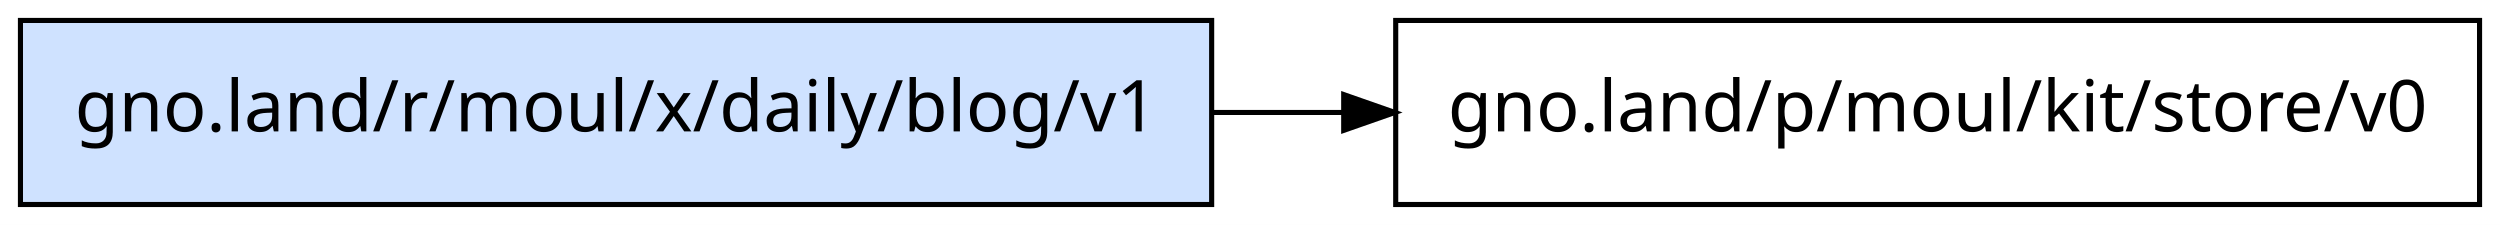
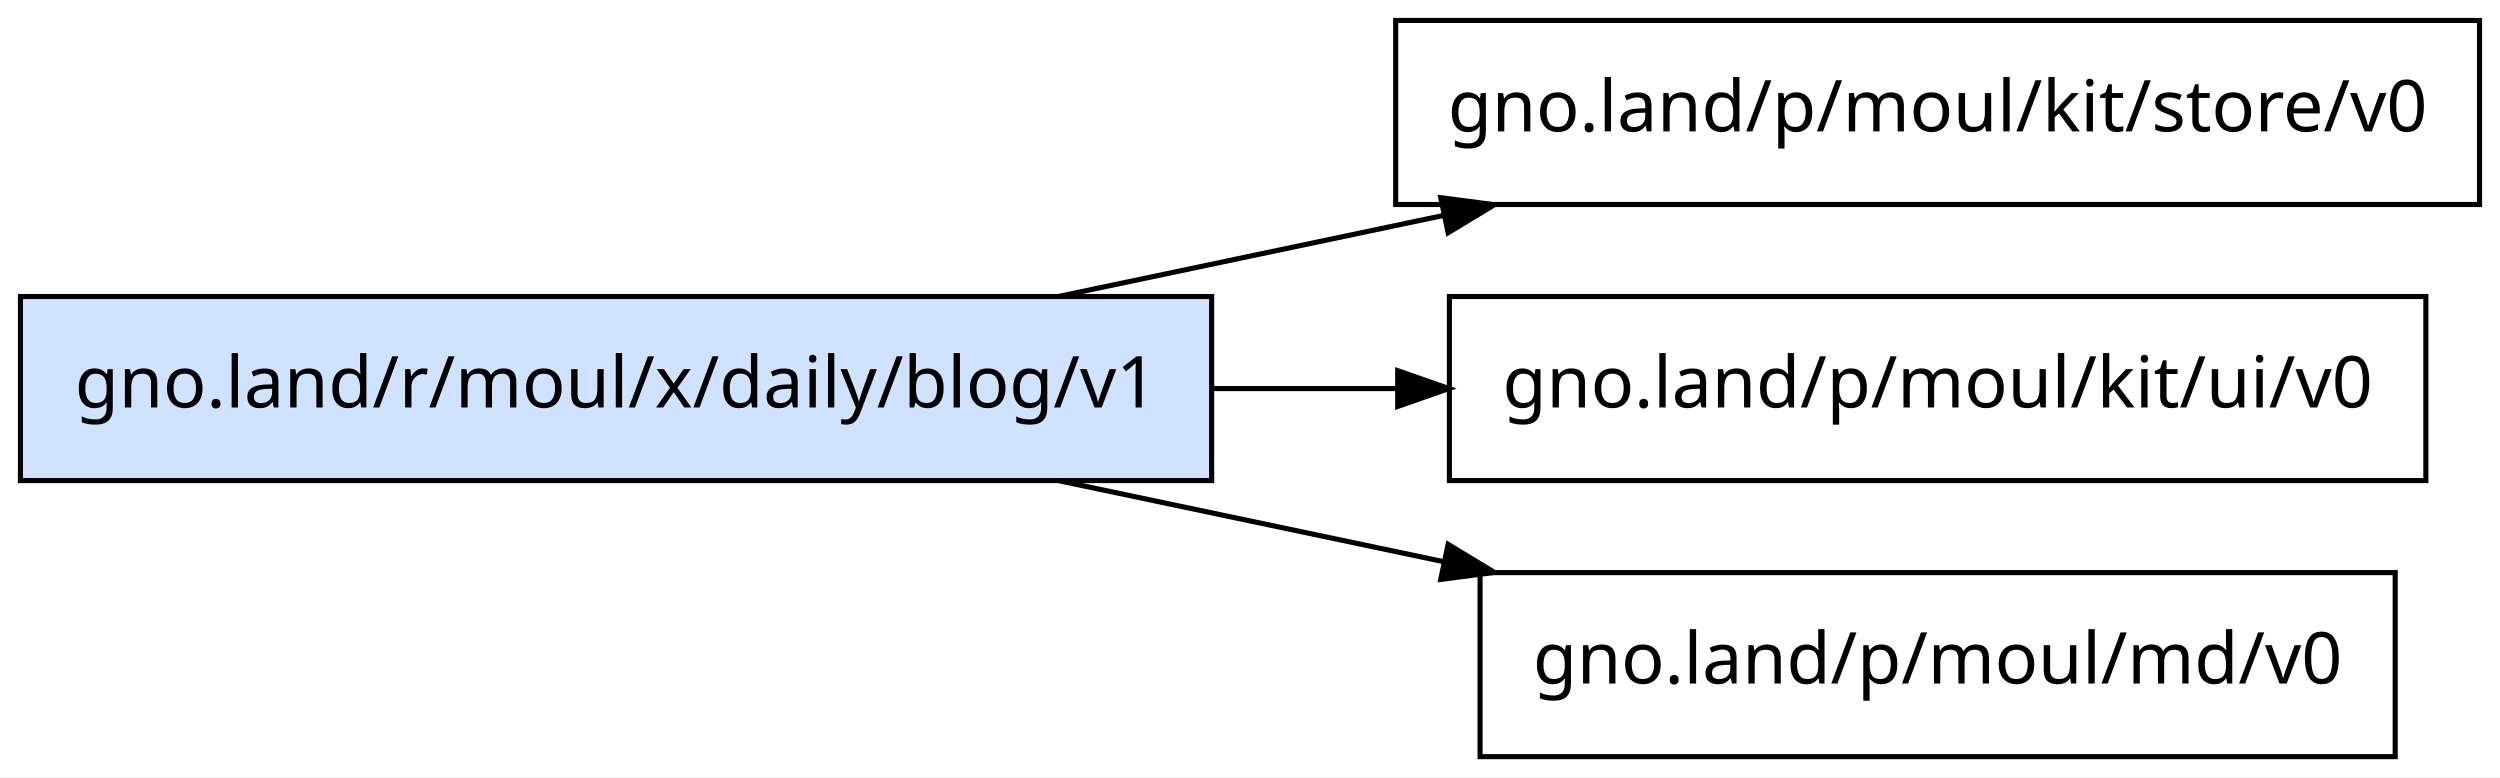
- <svg xmlns="http://www.w3.org/2000/svg" width="489pt" height="44pt" viewBox="0.00 0.00 489.00 44.00">
-   <g id="graph0" class="graph" transform="scale(1 1) rotate(0) translate(4 40)">
-     <polygon fill="white" stroke="transparent" points="-4,4 -4,-40 485,-40 485,4 -4,4" />
+ <svg xmlns="http://www.w3.org/2000/svg" width="489pt" height="152pt" viewBox="0.00 0.00 489.00 152.00">
+   <g id="graph0" class="graph" transform="scale(1 1) rotate(0) translate(4 148)">
+     <polygon fill="white" stroke="transparent" points="-4,4 -4,-148 485,-148 485,4 -4,4" />
    <g id="node1" class="node">
-       <polygon fill="#cfe2ff" stroke="black" points="233,-36 0,-36 0,0 233,0 233,-36" />
-       <text text-anchor="middle" x="116.5" y="-14.3" font-family="sans-serif" font-size="14.00">gno.land/r/moul/x/daily/blog/v1</text>
+       <polygon fill="#cfe2ff" stroke="black" points="233,-90 0,-90 0,-54 233,-54 233,-90" />
+       <text text-anchor="middle" x="116.5" y="-68.3" font-family="sans-serif" font-size="14.00">gno.land/r/moul/x/daily/blog/v1</text>
    </g>
    <g id="node2" class="node">
-       <polygon fill="none" stroke="black" points="481,-36 269,-36 269,0 481,0 481,-36" />
-       <text text-anchor="middle" x="375" y="-14.3" font-family="sans-serif" font-size="14.00">gno.land/p/moul/kit/store/v0</text>
+       <polygon fill="none" stroke="black" points="481,-144 269,-144 269,-108 481,-108 481,-144" />
+       <text text-anchor="middle" x="375" y="-122.3" font-family="sans-serif" font-size="14.00">gno.land/p/moul/kit/store/v0</text>
    </g>
    <g id="edge1" class="edge">
-       <path fill="none" stroke="black" d="M233.37,-18C241.77,-18 250.24,-18 258.64,-18" />
-       <polygon fill="black" stroke="black" points="258.83,-21.5 268.83,-18 258.83,-14.5 258.83,-21.5" />
+       <path fill="none" stroke="black" d="M203.27,-90.06C227.33,-95.12 253.65,-100.66 278.25,-105.84" />
+       <polygon fill="black" stroke="black" points="277.81,-109.33 288.31,-107.96 279.25,-102.48 277.81,-109.33" />
+     </g>
+     <g id="node3" class="node">
+       <polygon fill="none" stroke="black" points="470.5,-90 279.5,-90 279.5,-54 470.5,-54 470.5,-90" />
+       <text text-anchor="middle" x="375" y="-68.3" font-family="sans-serif" font-size="14.00">gno.land/p/moul/kit/ui/v0</text>
+     </g>
+     <g id="edge2" class="edge">
+       <path fill="none" stroke="black" d="M233.37,-72C245.28,-72 257.33,-72 269.12,-72" />
+       <polygon fill="black" stroke="black" points="269.39,-75.5 279.39,-72 269.39,-68.5 269.39,-75.5" />
+     </g>
+     <g id="node4" class="node">
+       <polygon fill="none" stroke="black" points="464.5,-36 285.5,-36 285.5,0 464.5,0 464.5,-36" />
+       <text text-anchor="middle" x="375" y="-14.3" font-family="sans-serif" font-size="14.00">gno.land/p/moul/md/v0</text>
+     </g>
+     <g id="edge3" class="edge">
+       <path fill="none" stroke="black" d="M203.27,-53.94C227.33,-48.88 253.65,-43.34 278.25,-38.16" />
+       <polygon fill="black" stroke="black" points="279.25,-41.52 288.31,-36.04 277.81,-34.67 279.25,-41.52" />
    </g>
  </g>
</svg>
